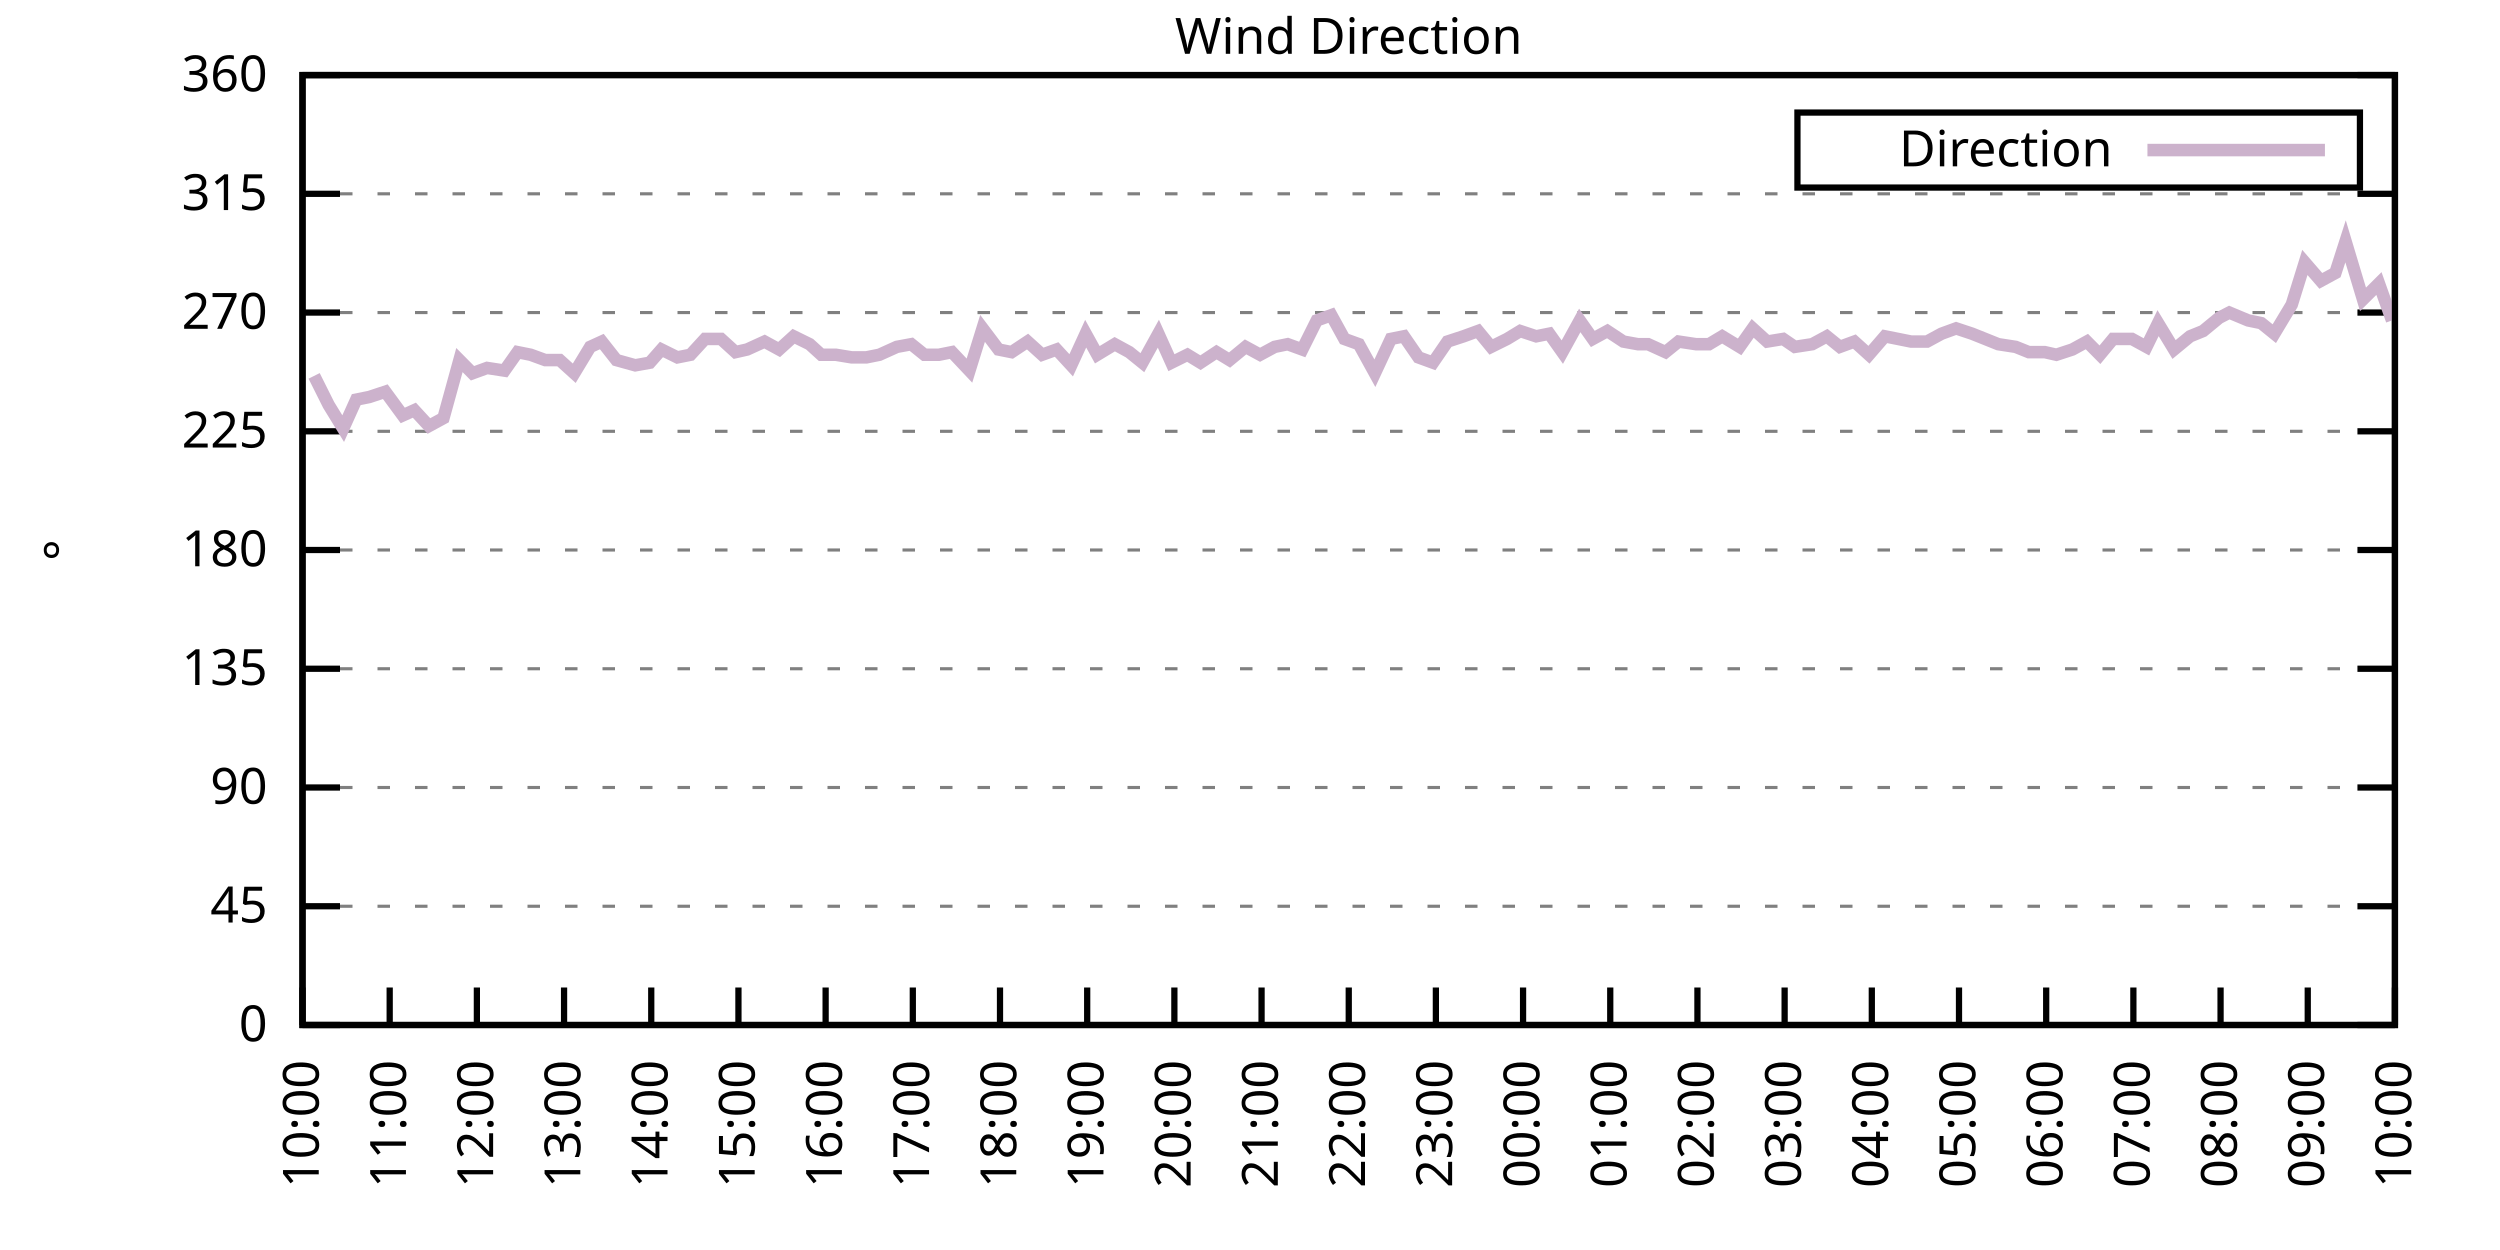
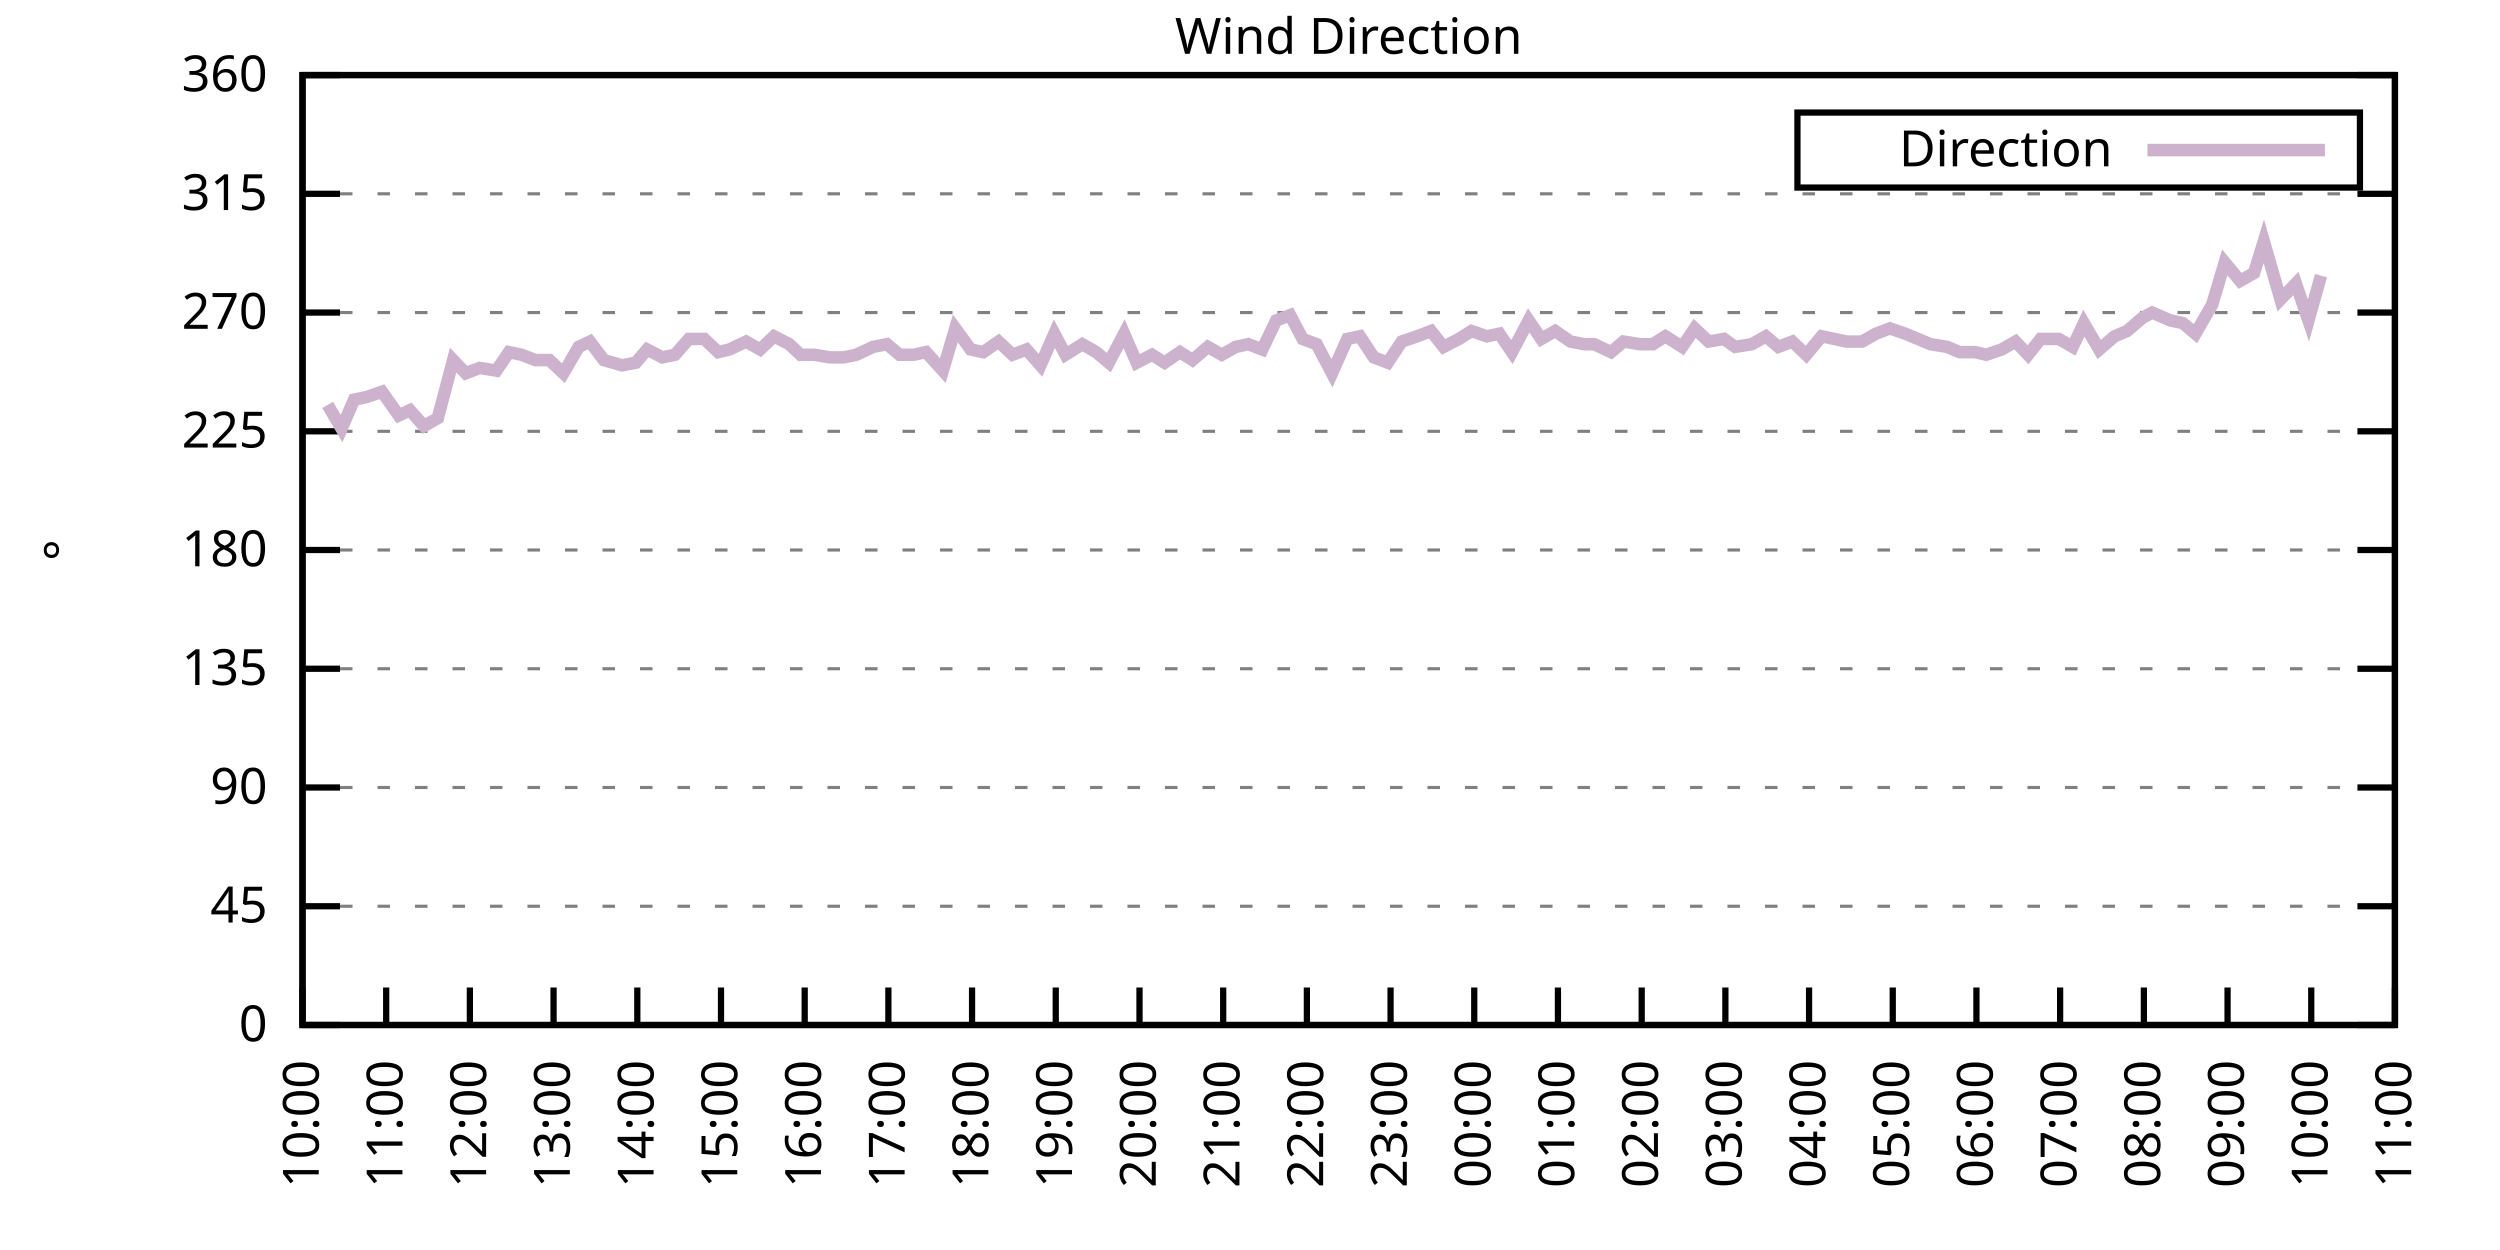
<svg xmlns="http://www.w3.org/2000/svg" xmlns:xlink="http://www.w3.org/1999/xlink" width="400" height="200" viewBox="0 0 400 200">
  <g id="gnuplot_canvas">
    <rect x="0" y="0" width="400" height="200" fill="none" />
    <defs>
      <circle id="gpDot" r="0.5" stroke-width="0.5" stroke="currentColor" />
      <path id="gpPt0" stroke-width="0.333" stroke="currentColor" d="M-1,0 h2 M0,-1 v2" />
      <path id="gpPt1" stroke-width="0.333" stroke="currentColor" d="M-1,-1 L1,1 M1,-1 L-1,1" />
      <path id="gpPt2" stroke-width="0.333" stroke="currentColor" d="M-1,0 L1,0 M0,-1 L0,1 M-1,-1 L1,1 M-1,1 L1,-1" />
      <rect id="gpPt3" stroke-width="0.333" stroke="currentColor" x="-1" y="-1" width="2" height="2" />
      <rect id="gpPt4" stroke-width="0.333" stroke="currentColor" fill="currentColor" x="-1" y="-1" width="2" height="2" />
      <circle id="gpPt5" stroke-width="0.333" stroke="currentColor" cx="0" cy="0" r="1" />
      <use xlink:href="#gpPt5" id="gpPt6" fill="currentColor" stroke="none" />
      <path id="gpPt7" stroke-width="0.333" stroke="currentColor" d="M0,-1.33 L-1.33,0.67 L1.33,0.67 z" />
      <use xlink:href="#gpPt7" id="gpPt8" fill="currentColor" stroke="none" />
      <use xlink:href="#gpPt7" id="gpPt9" stroke="currentColor" transform="rotate(180)" />
      <use xlink:href="#gpPt9" id="gpPt10" fill="currentColor" stroke="none" />
      <use xlink:href="#gpPt3" id="gpPt11" stroke="currentColor" transform="rotate(45)" />
      <use xlink:href="#gpPt11" id="gpPt12" fill="currentColor" stroke="none" />
      <path id="gpPt13" stroke-width="0.333" stroke="currentColor" d="M0,1.330 L1.265,0.411 L0.782,-1.067 L-0.782,-1.076 L-1.265,0.411 z" />
      <use xlink:href="#gpPt13" id="gpPt14" fill="currentColor" stroke="none" />
      <filter id="textbox" filterUnits="objectBoundingBox" x="0" y="0" height="1" width="1">
        <feFlood flood-color="white" flood-opacity="1" result="bgnd" />
        <feComposite in="SourceGraphic" in2="bgnd" operator="atop" />
      </filter>
      <filter id="greybox" filterUnits="objectBoundingBox" x="0" y="0" height="1" width="1">
        <feFlood flood-color="lightgrey" flood-opacity="1" result="grey" />
        <feComposite in="SourceGraphic" in2="grey" operator="atop" />
      </filter>
    </defs>
    <g fill="none" color="white" stroke="currentColor" stroke-width="1.00" stroke-linecap="butt" stroke-linejoin="miter">
</g>
    <g fill="none" color="black" stroke="currentColor" stroke-width="1.00" stroke-linecap="butt" stroke-linejoin="miter">
      <g stroke="none" shape-rendering="crispEdges">
        <polygon fill="rgb(255, 255, 255)" points="48.40,164.00 383.18,164.00 383.18,12.02 48.40,12.02 " />
      </g>
    </g>
    <g fill="none" color="black" stroke="currentColor" stroke-width="1.00" stroke-linecap="butt" stroke-linejoin="miter">
</g>
    <g fill="none" color="black" stroke="black" stroke-width="0.50" stroke-linecap="butt" stroke-linejoin="miter">
</g>
    <g fill="none" color="gray" stroke="currentColor" stroke-width="0.50" stroke-linecap="butt" stroke-linejoin="miter">
      <path stroke="gray" stroke-dasharray="2,4" class="gridline" d="M48.40,164.00 L383.19,164.00  " />
    </g>
    <g fill="none" color="gray" stroke="gray" stroke-width="1.00" stroke-linecap="butt" stroke-linejoin="miter">
</g>
    <g fill="none" color="black" stroke="currentColor" stroke-width="1.00" stroke-linecap="butt" stroke-linejoin="miter">
      <path stroke="black" d="M48.40,164.00 L54.40,164.00 M383.19,164.00 L377.19,164.00  " />
      <g transform="translate(42.80,166.60)" stroke="none" fill="black" font-family="Sans" font-size="8.00" text-anchor="end">
        <text>
          <tspan font-family="Sans"> 0</tspan>
        </text>
      </g>
    </g>
    <g fill="none" color="black" stroke="currentColor" stroke-width="1.00" stroke-linecap="butt" stroke-linejoin="miter">
</g>
    <g fill="none" color="black" stroke="black" stroke-width="0.50" stroke-linecap="butt" stroke-linejoin="miter">
</g>
    <g fill="none" color="gray" stroke="currentColor" stroke-width="0.50" stroke-linecap="butt" stroke-linejoin="miter">
      <path stroke="gray" stroke-dasharray="2,4" class="gridline" d="M48.40,145.00 L383.19,145.00  " />
    </g>
    <g fill="none" color="gray" stroke="gray" stroke-width="1.00" stroke-linecap="butt" stroke-linejoin="miter">
</g>
    <g fill="none" color="black" stroke="currentColor" stroke-width="1.00" stroke-linecap="butt" stroke-linejoin="miter">
      <path stroke="black" d="M48.40,145.00 L54.40,145.00 M383.19,145.00 L377.19,145.00  " />
      <g transform="translate(42.80,147.60)" stroke="none" fill="black" font-family="Sans" font-size="8.00" text-anchor="end">
        <text>
          <tspan font-family="Sans"> 45</tspan>
        </text>
      </g>
    </g>
    <g fill="none" color="black" stroke="currentColor" stroke-width="1.00" stroke-linecap="butt" stroke-linejoin="miter">
</g>
    <g fill="none" color="black" stroke="black" stroke-width="0.50" stroke-linecap="butt" stroke-linejoin="miter">
</g>
    <g fill="none" color="gray" stroke="currentColor" stroke-width="0.50" stroke-linecap="butt" stroke-linejoin="miter">
      <path stroke="gray" stroke-dasharray="2,4" class="gridline" d="M48.40,126.00 L383.19,126.00  " />
    </g>
    <g fill="none" color="gray" stroke="gray" stroke-width="1.00" stroke-linecap="butt" stroke-linejoin="miter">
</g>
    <g fill="none" color="black" stroke="currentColor" stroke-width="1.00" stroke-linecap="butt" stroke-linejoin="miter">
      <path stroke="black" d="M48.40,126.00 L54.40,126.00 M383.19,126.00 L377.19,126.00  " />
      <g transform="translate(42.80,128.60)" stroke="none" fill="black" font-family="Sans" font-size="8.00" text-anchor="end">
        <text>
          <tspan font-family="Sans"> 90</tspan>
        </text>
      </g>
    </g>
    <g fill="none" color="black" stroke="currentColor" stroke-width="1.00" stroke-linecap="butt" stroke-linejoin="miter">
</g>
    <g fill="none" color="black" stroke="black" stroke-width="0.50" stroke-linecap="butt" stroke-linejoin="miter">
</g>
    <g fill="none" color="gray" stroke="currentColor" stroke-width="0.50" stroke-linecap="butt" stroke-linejoin="miter">
      <path stroke="gray" stroke-dasharray="2,4" class="gridline" d="M48.40,107.00 L383.19,107.00  " />
    </g>
    <g fill="none" color="gray" stroke="gray" stroke-width="1.00" stroke-linecap="butt" stroke-linejoin="miter">
</g>
    <g fill="none" color="black" stroke="currentColor" stroke-width="1.00" stroke-linecap="butt" stroke-linejoin="miter">
      <path stroke="black" d="M48.40,107.00 L54.40,107.00 M383.19,107.00 L377.19,107.00  " />
      <g transform="translate(42.80,109.60)" stroke="none" fill="black" font-family="Sans" font-size="8.00" text-anchor="end">
        <text>
          <tspan font-family="Sans"> 135</tspan>
        </text>
      </g>
    </g>
    <g fill="none" color="black" stroke="currentColor" stroke-width="1.00" stroke-linecap="butt" stroke-linejoin="miter">
</g>
    <g fill="none" color="black" stroke="black" stroke-width="0.50" stroke-linecap="butt" stroke-linejoin="miter">
</g>
    <g fill="none" color="gray" stroke="currentColor" stroke-width="0.50" stroke-linecap="butt" stroke-linejoin="miter">
      <path stroke="gray" stroke-dasharray="2,4" class="gridline" d="M48.40,88.00 L383.19,88.00  " />
    </g>
    <g fill="none" color="gray" stroke="gray" stroke-width="1.00" stroke-linecap="butt" stroke-linejoin="miter">
</g>
    <g fill="none" color="black" stroke="currentColor" stroke-width="1.00" stroke-linecap="butt" stroke-linejoin="miter">
      <path stroke="black" d="M48.40,88.00 L54.40,88.00 M383.19,88.00 L377.19,88.00  " />
      <g transform="translate(42.80,90.60)" stroke="none" fill="black" font-family="Sans" font-size="8.00" text-anchor="end">
        <text>
          <tspan font-family="Sans"> 180</tspan>
        </text>
      </g>
    </g>
    <g fill="none" color="black" stroke="currentColor" stroke-width="1.00" stroke-linecap="butt" stroke-linejoin="miter">
</g>
    <g fill="none" color="black" stroke="black" stroke-width="0.50" stroke-linecap="butt" stroke-linejoin="miter">
</g>
    <g fill="none" color="gray" stroke="currentColor" stroke-width="0.50" stroke-linecap="butt" stroke-linejoin="miter">
      <path stroke="gray" stroke-dasharray="2,4" class="gridline" d="M48.40,69.01 L383.19,69.01  " />
    </g>
    <g fill="none" color="gray" stroke="gray" stroke-width="1.00" stroke-linecap="butt" stroke-linejoin="miter">
</g>
    <g fill="none" color="black" stroke="currentColor" stroke-width="1.00" stroke-linecap="butt" stroke-linejoin="miter">
      <path stroke="black" d="M48.40,69.01 L54.40,69.01 M383.19,69.01 L377.19,69.01  " />
      <g transform="translate(42.80,71.61)" stroke="none" fill="black" font-family="Sans" font-size="8.00" text-anchor="end">
        <text>
          <tspan font-family="Sans"> 225</tspan>
        </text>
      </g>
    </g>
    <g fill="none" color="black" stroke="currentColor" stroke-width="1.00" stroke-linecap="butt" stroke-linejoin="miter">
</g>
    <g fill="none" color="black" stroke="black" stroke-width="0.50" stroke-linecap="butt" stroke-linejoin="miter">
</g>
    <g fill="none" color="gray" stroke="currentColor" stroke-width="0.50" stroke-linecap="butt" stroke-linejoin="miter">
      <path stroke="gray" stroke-dasharray="2,4" class="gridline" d="M48.40,50.01 L383.19,50.01  " />
    </g>
    <g fill="none" color="gray" stroke="gray" stroke-width="1.00" stroke-linecap="butt" stroke-linejoin="miter">
</g>
    <g fill="none" color="black" stroke="currentColor" stroke-width="1.00" stroke-linecap="butt" stroke-linejoin="miter">
      <path stroke="black" d="M48.40,50.01 L54.40,50.01 M383.19,50.01 L377.19,50.01  " />
      <g transform="translate(42.80,52.61)" stroke="none" fill="black" font-family="Sans" font-size="8.00" text-anchor="end">
        <text>
          <tspan font-family="Sans"> 270</tspan>
        </text>
      </g>
    </g>
    <g fill="none" color="black" stroke="currentColor" stroke-width="1.00" stroke-linecap="butt" stroke-linejoin="miter">
</g>
    <g fill="none" color="black" stroke="black" stroke-width="0.50" stroke-linecap="butt" stroke-linejoin="miter">
</g>
    <g fill="none" color="gray" stroke="currentColor" stroke-width="0.50" stroke-linecap="butt" stroke-linejoin="miter">
      <path stroke="gray" stroke-dasharray="2,4" class="gridline" d="M48.40,31.01 L383.19,31.01  " />
    </g>
    <g fill="none" color="gray" stroke="gray" stroke-width="1.00" stroke-linecap="butt" stroke-linejoin="miter">
</g>
    <g fill="none" color="black" stroke="currentColor" stroke-width="1.00" stroke-linecap="butt" stroke-linejoin="miter">
      <path stroke="black" d="M48.40,31.01 L54.40,31.01 M383.19,31.01 L377.19,31.01  " />
      <g transform="translate(42.80,33.61)" stroke="none" fill="black" font-family="Sans" font-size="8.00" text-anchor="end">
        <text>
          <tspan font-family="Sans"> 315</tspan>
        </text>
      </g>
    </g>
    <g fill="none" color="black" stroke="currentColor" stroke-width="1.00" stroke-linecap="butt" stroke-linejoin="miter">
</g>
    <g fill="none" color="black" stroke="black" stroke-width="0.50" stroke-linecap="butt" stroke-linejoin="miter">
</g>
    <g fill="none" color="gray" stroke="currentColor" stroke-width="0.50" stroke-linecap="butt" stroke-linejoin="miter">
      <path stroke="gray" stroke-dasharray="2,4" class="gridline" d="M48.40,12.01 L383.19,12.01  " />
    </g>
    <g fill="none" color="gray" stroke="gray" stroke-width="1.00" stroke-linecap="butt" stroke-linejoin="miter">
</g>
    <g fill="none" color="black" stroke="currentColor" stroke-width="1.00" stroke-linecap="butt" stroke-linejoin="miter">
      <path stroke="black" d="M48.40,12.01 L54.40,12.01 M383.19,12.01 L377.19,12.01  " />
      <g transform="translate(42.80,14.61)" stroke="none" fill="black" font-family="Sans" font-size="8.00" text-anchor="end">
        <text>
          <tspan font-family="Sans"> 360</tspan>
        </text>
      </g>
    </g>
    <g fill="none" color="black" stroke="currentColor" stroke-width="1.00" stroke-linecap="butt" stroke-linejoin="miter">
      <path stroke="black" d="M48.40,164.00 L48.40,158.00  " />
      <g transform="translate(51.00,169.60) rotate(270.00)" stroke="none" fill="black" font-family="Sans" font-size="8.00" text-anchor="end">
        <text>
          <tspan font-family="Sans">10:00</tspan>
        </text>
      </g>
    </g>
    <g fill="none" color="black" stroke="currentColor" stroke-width="1.00" stroke-linecap="butt" stroke-linejoin="miter">
-       <path stroke="black" d="M62.35,164.00 L62.35,158.00  " />
-       <g transform="translate(64.95,169.60) rotate(270.00)" stroke="none" fill="black" font-family="Sans" font-size="8.00" text-anchor="end">
+       <path stroke="black" d="M61.79,164.00 L61.79,158.00  " />
+       <g transform="translate(64.39,169.60) rotate(270.00)" stroke="none" fill="black" font-family="Sans" font-size="8.00" text-anchor="end">
        <text>
          <tspan font-family="Sans">11:00</tspan>
        </text>
      </g>
    </g>
    <g fill="none" color="black" stroke="currentColor" stroke-width="1.00" stroke-linecap="butt" stroke-linejoin="miter">
-       <path stroke="black" d="M76.30,164.00 L76.30,158.00  " />
-       <g transform="translate(78.90,169.60) rotate(270.00)" stroke="none" fill="black" font-family="Sans" font-size="8.00" text-anchor="end">
+       <path stroke="black" d="M75.18,164.00 L75.18,158.00  " />
+       <g transform="translate(77.78,169.60) rotate(270.00)" stroke="none" fill="black" font-family="Sans" font-size="8.00" text-anchor="end">
        <text>
          <tspan font-family="Sans">12:00</tspan>
        </text>
      </g>
    </g>
    <g fill="none" color="black" stroke="currentColor" stroke-width="1.00" stroke-linecap="butt" stroke-linejoin="miter">
-       <path stroke="black" d="M90.25,164.00 L90.25,158.00  " />
-       <g transform="translate(92.85,169.60) rotate(270.00)" stroke="none" fill="black" font-family="Sans" font-size="8.00" text-anchor="end">
+       <path stroke="black" d="M88.57,164.00 L88.57,158.00  " />
+       <g transform="translate(91.17,169.60) rotate(270.00)" stroke="none" fill="black" font-family="Sans" font-size="8.00" text-anchor="end">
        <text>
          <tspan font-family="Sans">13:00</tspan>
        </text>
      </g>
    </g>
    <g fill="none" color="black" stroke="currentColor" stroke-width="1.00" stroke-linecap="butt" stroke-linejoin="miter">
-       <path stroke="black" d="M104.20,164.00 L104.20,158.00  " />
-       <g transform="translate(106.80,169.60) rotate(270.00)" stroke="none" fill="black" font-family="Sans" font-size="8.00" text-anchor="end">
+       <path stroke="black" d="M101.97,164.00 L101.97,158.00  " />
+       <g transform="translate(104.57,169.60) rotate(270.00)" stroke="none" fill="black" font-family="Sans" font-size="8.00" text-anchor="end">
        <text>
          <tspan font-family="Sans">14:00</tspan>
        </text>
      </g>
    </g>
    <g fill="none" color="black" stroke="currentColor" stroke-width="1.00" stroke-linecap="butt" stroke-linejoin="miter">
-       <path stroke="black" d="M118.15,164.00 L118.15,158.00  " />
-       <g transform="translate(120.75,169.60) rotate(270.00)" stroke="none" fill="black" font-family="Sans" font-size="8.00" text-anchor="end">
+       <path stroke="black" d="M115.36,164.00 L115.36,158.00  " />
+       <g transform="translate(117.96,169.60) rotate(270.00)" stroke="none" fill="black" font-family="Sans" font-size="8.00" text-anchor="end">
        <text>
          <tspan font-family="Sans">15:00</tspan>
        </text>
      </g>
    </g>
    <g fill="none" color="black" stroke="currentColor" stroke-width="1.00" stroke-linecap="butt" stroke-linejoin="miter">
-       <path stroke="black" d="M132.10,164.00 L132.10,158.00  " />
-       <g transform="translate(134.70,169.60) rotate(270.00)" stroke="none" fill="black" font-family="Sans" font-size="8.00" text-anchor="end">
+       <path stroke="black" d="M128.75,164.00 L128.75,158.00  " />
+       <g transform="translate(131.35,169.60) rotate(270.00)" stroke="none" fill="black" font-family="Sans" font-size="8.00" text-anchor="end">
        <text>
          <tspan font-family="Sans">16:00</tspan>
        </text>
      </g>
    </g>
    <g fill="none" color="black" stroke="currentColor" stroke-width="1.00" stroke-linecap="butt" stroke-linejoin="miter">
-       <path stroke="black" d="M146.05,164.00 L146.05,158.00  " />
-       <g transform="translate(148.65,169.60) rotate(270.00)" stroke="none" fill="black" font-family="Sans" font-size="8.00" text-anchor="end">
+       <path stroke="black" d="M142.14,164.00 L142.14,158.00  " />
+       <g transform="translate(144.74,169.60) rotate(270.00)" stroke="none" fill="black" font-family="Sans" font-size="8.00" text-anchor="end">
        <text>
          <tspan font-family="Sans">17:00</tspan>
        </text>
      </g>
    </g>
    <g fill="none" color="black" stroke="currentColor" stroke-width="1.00" stroke-linecap="butt" stroke-linejoin="miter">
-       <path stroke="black" d="M160.00,164.00 L160.00,158.00  " />
-       <g transform="translate(162.60,169.60) rotate(270.00)" stroke="none" fill="black" font-family="Sans" font-size="8.00" text-anchor="end">
+       <path stroke="black" d="M155.53,164.00 L155.53,158.00  " />
+       <g transform="translate(158.13,169.60) rotate(270.00)" stroke="none" fill="black" font-family="Sans" font-size="8.00" text-anchor="end">
        <text>
          <tspan font-family="Sans">18:00</tspan>
        </text>
      </g>
    </g>
    <g fill="none" color="black" stroke="currentColor" stroke-width="1.00" stroke-linecap="butt" stroke-linejoin="miter">
-       <path stroke="black" d="M173.95,164.00 L173.95,158.00  " />
-       <g transform="translate(176.55,169.60) rotate(270.00)" stroke="none" fill="black" font-family="Sans" font-size="8.00" text-anchor="end">
+       <path stroke="black" d="M168.92,164.00 L168.92,158.00  " />
+       <g transform="translate(171.52,169.60) rotate(270.00)" stroke="none" fill="black" font-family="Sans" font-size="8.00" text-anchor="end">
        <text>
          <tspan font-family="Sans">19:00</tspan>
        </text>
      </g>
    </g>
    <g fill="none" color="black" stroke="currentColor" stroke-width="1.00" stroke-linecap="butt" stroke-linejoin="miter">
-       <path stroke="black" d="M187.90,164.00 L187.90,158.00  " />
-       <g transform="translate(190.50,169.60) rotate(270.00)" stroke="none" fill="black" font-family="Sans" font-size="8.00" text-anchor="end">
+       <path stroke="black" d="M182.32,164.00 L182.32,158.00  " />
+       <g transform="translate(184.92,169.60) rotate(270.00)" stroke="none" fill="black" font-family="Sans" font-size="8.00" text-anchor="end">
        <text>
          <tspan font-family="Sans">20:00</tspan>
        </text>
      </g>
    </g>
    <g fill="none" color="black" stroke="currentColor" stroke-width="1.00" stroke-linecap="butt" stroke-linejoin="miter">
-       <path stroke="black" d="M201.85,164.00 L201.85,158.00  " />
-       <g transform="translate(204.45,169.60) rotate(270.00)" stroke="none" fill="black" font-family="Sans" font-size="8.00" text-anchor="end">
+       <path stroke="black" d="M195.71,164.00 L195.71,158.00  " />
+       <g transform="translate(198.31,169.60) rotate(270.00)" stroke="none" fill="black" font-family="Sans" font-size="8.00" text-anchor="end">
        <text>
          <tspan font-family="Sans">21:00</tspan>
        </text>
      </g>
    </g>
    <g fill="none" color="black" stroke="currentColor" stroke-width="1.00" stroke-linecap="butt" stroke-linejoin="miter">
-       <path stroke="black" d="M215.80,164.00 L215.80,158.00  " />
-       <g transform="translate(218.40,169.60) rotate(270.00)" stroke="none" fill="black" font-family="Sans" font-size="8.00" text-anchor="end">
+       <path stroke="black" d="M209.10,164.00 L209.10,158.00  " />
+       <g transform="translate(211.70,169.60) rotate(270.00)" stroke="none" fill="black" font-family="Sans" font-size="8.00" text-anchor="end">
        <text>
          <tspan font-family="Sans">22:00</tspan>
        </text>
      </g>
    </g>
    <g fill="none" color="black" stroke="currentColor" stroke-width="1.00" stroke-linecap="butt" stroke-linejoin="miter">
-       <path stroke="black" d="M229.74,164.00 L229.74,158.00  " />
-       <g transform="translate(232.34,169.60) rotate(270.00)" stroke="none" fill="black" font-family="Sans" font-size="8.00" text-anchor="end">
+       <path stroke="black" d="M222.49,164.00 L222.49,158.00  " />
+       <g transform="translate(225.09,169.60) rotate(270.00)" stroke="none" fill="black" font-family="Sans" font-size="8.00" text-anchor="end">
        <text>
          <tspan font-family="Sans">23:00</tspan>
        </text>
      </g>
    </g>
    <g fill="none" color="black" stroke="currentColor" stroke-width="1.00" stroke-linecap="butt" stroke-linejoin="miter">
-       <path stroke="black" d="M243.69,164.00 L243.69,158.00  " />
-       <g transform="translate(246.29,169.60) rotate(270.00)" stroke="none" fill="black" font-family="Sans" font-size="8.00" text-anchor="end">
+       <path stroke="black" d="M235.88,164.00 L235.88,158.00  " />
+       <g transform="translate(238.48,169.60) rotate(270.00)" stroke="none" fill="black" font-family="Sans" font-size="8.00" text-anchor="end">
        <text>
          <tspan font-family="Sans">00:00</tspan>
        </text>
      </g>
    </g>
    <g fill="none" color="black" stroke="currentColor" stroke-width="1.00" stroke-linecap="butt" stroke-linejoin="miter">
-       <path stroke="black" d="M257.64,164.00 L257.64,158.00  " />
-       <g transform="translate(260.24,169.60) rotate(270.00)" stroke="none" fill="black" font-family="Sans" font-size="8.00" text-anchor="end">
+       <path stroke="black" d="M249.27,164.00 L249.27,158.00  " />
+       <g transform="translate(251.87,169.60) rotate(270.00)" stroke="none" fill="black" font-family="Sans" font-size="8.00" text-anchor="end">
        <text>
          <tspan font-family="Sans">01:00</tspan>
        </text>
      </g>
    </g>
    <g fill="none" color="black" stroke="currentColor" stroke-width="1.00" stroke-linecap="butt" stroke-linejoin="miter">
-       <path stroke="black" d="M271.59,164.00 L271.59,158.00  " />
-       <g transform="translate(274.19,169.60) rotate(270.00)" stroke="none" fill="black" font-family="Sans" font-size="8.00" text-anchor="end">
+       <path stroke="black" d="M262.67,164.00 L262.67,158.00  " />
+       <g transform="translate(265.27,169.60) rotate(270.00)" stroke="none" fill="black" font-family="Sans" font-size="8.00" text-anchor="end">
        <text>
          <tspan font-family="Sans">02:00</tspan>
        </text>
      </g>
    </g>
    <g fill="none" color="black" stroke="currentColor" stroke-width="1.00" stroke-linecap="butt" stroke-linejoin="miter">
-       <path stroke="black" d="M285.54,164.00 L285.54,158.00  " />
-       <g transform="translate(288.14,169.60) rotate(270.00)" stroke="none" fill="black" font-family="Sans" font-size="8.00" text-anchor="end">
+       <path stroke="black" d="M276.06,164.00 L276.06,158.00  " />
+       <g transform="translate(278.66,169.60) rotate(270.00)" stroke="none" fill="black" font-family="Sans" font-size="8.00" text-anchor="end">
        <text>
          <tspan font-family="Sans">03:00</tspan>
        </text>
      </g>
    </g>
    <g fill="none" color="black" stroke="currentColor" stroke-width="1.00" stroke-linecap="butt" stroke-linejoin="miter">
-       <path stroke="black" d="M299.49,164.00 L299.49,158.00  " />
-       <g transform="translate(302.09,169.60) rotate(270.00)" stroke="none" fill="black" font-family="Sans" font-size="8.00" text-anchor="end">
+       <path stroke="black" d="M289.45,164.00 L289.45,158.00  " />
+       <g transform="translate(292.05,169.60) rotate(270.00)" stroke="none" fill="black" font-family="Sans" font-size="8.00" text-anchor="end">
        <text>
          <tspan font-family="Sans">04:00</tspan>
        </text>
      </g>
    </g>
    <g fill="none" color="black" stroke="currentColor" stroke-width="1.00" stroke-linecap="butt" stroke-linejoin="miter">
-       <path stroke="black" d="M313.44,164.00 L313.44,158.00  " />
-       <g transform="translate(316.04,169.60) rotate(270.00)" stroke="none" fill="black" font-family="Sans" font-size="8.00" text-anchor="end">
+       <path stroke="black" d="M302.84,164.00 L302.84,158.00  " />
+       <g transform="translate(305.44,169.60) rotate(270.00)" stroke="none" fill="black" font-family="Sans" font-size="8.00" text-anchor="end">
        <text>
          <tspan font-family="Sans">05:00</tspan>
        </text>
      </g>
    </g>
    <g fill="none" color="black" stroke="currentColor" stroke-width="1.00" stroke-linecap="butt" stroke-linejoin="miter">
-       <path stroke="black" d="M327.39,164.00 L327.39,158.00  " />
-       <g transform="translate(329.99,169.60) rotate(270.00)" stroke="none" fill="black" font-family="Sans" font-size="8.00" text-anchor="end">
+       <path stroke="black" d="M316.23,164.00 L316.23,158.00  " />
+       <g transform="translate(318.83,169.60) rotate(270.00)" stroke="none" fill="black" font-family="Sans" font-size="8.00" text-anchor="end">
        <text>
          <tspan font-family="Sans">06:00</tspan>
        </text>
      </g>
    </g>
    <g fill="none" color="black" stroke="currentColor" stroke-width="1.00" stroke-linecap="butt" stroke-linejoin="miter">
-       <path stroke="black" d="M341.34,164.00 L341.34,158.00  " />
-       <g transform="translate(343.94,169.60) rotate(270.00)" stroke="none" fill="black" font-family="Sans" font-size="8.00" text-anchor="end">
+       <path stroke="black" d="M329.62,164.00 L329.62,158.00  " />
+       <g transform="translate(332.22,169.60) rotate(270.00)" stroke="none" fill="black" font-family="Sans" font-size="8.00" text-anchor="end">
        <text>
          <tspan font-family="Sans">07:00</tspan>
        </text>
      </g>
    </g>
    <g fill="none" color="black" stroke="currentColor" stroke-width="1.00" stroke-linecap="butt" stroke-linejoin="miter">
-       <path stroke="black" d="M355.29,164.00 L355.29,158.00  " />
-       <g transform="translate(357.89,169.60) rotate(270.00)" stroke="none" fill="black" font-family="Sans" font-size="8.00" text-anchor="end">
+       <path stroke="black" d="M343.02,164.00 L343.02,158.00  " />
+       <g transform="translate(345.62,169.60) rotate(270.00)" stroke="none" fill="black" font-family="Sans" font-size="8.00" text-anchor="end">
        <text>
          <tspan font-family="Sans">08:00</tspan>
        </text>
      </g>
    </g>
    <g fill="none" color="black" stroke="currentColor" stroke-width="1.00" stroke-linecap="butt" stroke-linejoin="miter">
-       <path stroke="black" d="M369.24,164.00 L369.24,158.00  " />
-       <g transform="translate(371.84,169.60) rotate(270.00)" stroke="none" fill="black" font-family="Sans" font-size="8.00" text-anchor="end">
+       <path stroke="black" d="M356.41,164.00 L356.41,158.00  " />
+       <g transform="translate(359.01,169.60) rotate(270.00)" stroke="none" fill="black" font-family="Sans" font-size="8.00" text-anchor="end">
        <text>
          <tspan font-family="Sans">09:00</tspan>
+         </text>
+       </g>
+     </g>
+     <g fill="none" color="black" stroke="currentColor" stroke-width="1.00" stroke-linecap="butt" stroke-linejoin="miter">
+       <path stroke="black" d="M369.80,164.00 L369.80,158.00  " />
+       <g transform="translate(372.40,169.60) rotate(270.00)" stroke="none" fill="black" font-family="Sans" font-size="8.00" text-anchor="end">
+         <text>
+           <tspan font-family="Sans">10:00</tspan>
        </text>
      </g>
    </g>
    <g fill="none" color="black" stroke="currentColor" stroke-width="1.00" stroke-linecap="butt" stroke-linejoin="miter">
      <path stroke="black" d="M383.19,164.00 L383.19,158.00  " />
      <g transform="translate(385.79,169.60) rotate(270.00)" stroke="none" fill="black" font-family="Sans" font-size="8.00" text-anchor="end">
        <text>
-           <tspan font-family="Sans">10:00</tspan>
+           <tspan font-family="Sans">11:00</tspan>
        </text>
      </g>
    </g>
    <g fill="none" color="black" stroke="currentColor" stroke-width="1.00" stroke-linecap="butt" stroke-linejoin="miter">
</g>
    <g fill="none" color="black" stroke="currentColor" stroke-width="1.00" stroke-linecap="butt" stroke-linejoin="miter">
      <path stroke="black" d="M48.40,12.01 L48.40,164.00 L383.19,164.00 L383.19,12.01 L48.40,12.01 Z  " />
    </g>
    <g fill="none" color="black" stroke="currentColor" stroke-width="1.00" stroke-linecap="butt" stroke-linejoin="miter">
</g>
    <g fill="none" color="black" stroke="currentColor" stroke-width="1.00" stroke-linecap="butt" stroke-linejoin="miter">
      <path stroke="black" d="M287.59,30.01 L287.59,18.01 L377.59,18.01 L377.59,30.01 L287.59,30.01 Z  " />
    </g>
    <g id="Wind_direction_plot_1">
      <g fill="none" color="white" stroke="black" stroke-width="2.00" stroke-linecap="butt" stroke-linejoin="miter">
</g>
      <g fill="none" color="black" stroke="currentColor" stroke-width="2.00" stroke-linecap="butt" stroke-linejoin="miter">
        <g transform="translate(337.99,26.61)" stroke="none" fill="black" font-family="Sans" font-size="8.00" text-anchor="end">
          <text>
            <tspan font-family="Sans">Direction</tspan>
          </text>
        </g>
      </g>
      <g fill="none" color="black" stroke="currentColor" stroke-width="2.00" stroke-linecap="butt" stroke-linejoin="miter">
-         <path stroke="rgb(204, 178, 204)" d="M343.59,24.01 L371.99,24.01 M50.26,60.14 L52.58,64.78 L54.91,68.58 L57.00,63.94 L59.09,63.52 L61.65,62.67   L64.44,66.47 L66.30,65.63 L68.63,68.16 L70.95,66.90 L73.51,57.61 L75.60,59.72 L77.93,58.87 L80.72,59.30   L82.81,56.34 L84.90,56.76 L87.23,57.61 L89.55,57.61 L91.88,59.72 L94.43,55.50 L96.29,54.65 L98.62,57.61   L101.64,58.45 L103.97,58.03 L105.83,55.92 L108.38,57.18 L110.48,56.76 L112.80,54.23 L115.36,54.23 L117.68,56.34   L119.54,55.92 L122.33,54.65 L124.66,55.92 L126.98,53.81 L129.54,55.07 L131.40,56.76 L133.72,56.76 L136.28,57.18   L138.61,57.18 L140.70,56.76 L143.49,55.50 L145.81,55.07 L147.91,56.76 L150.23,56.76 L152.32,56.34 L155.11,59.30   L157.21,52.54 L159.76,55.92 L161.86,56.34 L164.41,54.65 L166.74,56.76 L169.06,55.92 L171.39,58.45 L173.71,53.39   L175.57,56.76 L178.36,55.07 L180.69,56.34 L182.78,58.03 L185.34,53.39 L187.43,58.03 L189.99,56.76 L192.08,58.03   L194.64,56.34 L196.73,57.61 L199.29,55.50 L201.61,56.76 L203.94,55.50 L206.03,55.07 L208.36,55.92 L210.68,51.27   L213.01,50.43 L215.10,54.23 L217.42,55.07 L219.98,59.72 L222.54,54.23 L224.63,53.81 L226.95,57.18 L229.28,58.03   L231.60,54.65 L234.16,53.81 L236.49,52.96 L238.58,55.50 L241.14,54.23 L243.23,52.96 L245.79,53.81 L247.88,53.39   L249.97,56.34 L252.76,51.27 L254.85,54.23 L257.18,52.96 L259.74,54.65 L262.06,55.07 L263.69,55.07 L266.48,56.34   L268.57,54.65 L271.36,55.07 L273.45,55.07 L275.55,53.81 L278.34,55.50 L280.43,52.54 L282.75,54.65 L285.31,54.23   L287.17,55.50 L289.96,55.07 L292.29,53.81 L294.38,55.50 L296.70,54.65 L299.03,56.76 L301.58,53.81 L303.68,54.23   L305.77,54.65 L308.33,54.65 L310.65,53.39 L312.98,52.54 L315.53,53.39 L317.63,54.23 L319.72,55.07 L322.51,55.50   L324.60,56.34 L327.16,56.34 L329.02,56.76 L331.58,55.92 L333.90,54.65 L335.99,56.76 L338.09,54.23 L341.11,54.23   L343.43,55.50 L345.29,51.70 L347.85,55.92 L350.41,53.81 L352.50,52.96 L355.06,50.85 L356.69,50.01 L359.71,51.27   L361.80,51.70 L363.89,53.39 L366.68,48.74 L368.78,41.99 L371.33,44.94 L373.66,43.67 L375.29,38.61 L378.08,47.90   L380.63,45.36 L382.73,51.27  " />
+         <path stroke="rgb(204, 178, 204)" d="M343.59,24.01 L371.99,24.01 M52.42,64.78 L54.65,68.58 L56.66,63.94 L58.67,63.52 L61.12,62.67 L63.80,66.47   L65.59,65.63 L67.82,68.16 L70.05,66.90 L72.50,57.61 L74.51,59.72 L76.75,58.87 L79.42,59.30 L81.43,56.34   L83.44,56.76 L85.67,57.61 L87.91,57.61 L90.14,59.72 L92.59,55.50 L94.38,54.65 L96.61,57.61 L99.51,58.45   L101.74,58.03 L103.53,55.92 L105.98,57.18 L107.99,56.76 L110.22,54.23 L112.68,54.23 L114.91,56.34 L116.70,55.92   L119.38,54.65 L121.61,55.92 L123.84,53.81 L126.29,55.07 L128.08,56.76 L130.31,56.76 L132.77,57.18 L135.00,57.18   L137.01,56.76 L139.69,55.50 L141.92,55.07 L143.93,56.76 L146.16,56.76 L148.17,56.34 L150.85,59.30 L152.85,52.54   L155.31,55.92 L157.32,56.34 L159.77,54.65 L162.01,56.76 L164.24,55.92 L166.47,58.45 L168.70,53.39 L170.49,56.76   L173.17,55.07 L175.40,56.34 L177.41,58.03 L179.86,53.39 L181.87,58.03 L184.32,56.76 L186.33,58.03 L188.79,56.34   L190.80,57.61 L193.25,55.50 L195.48,56.76 L197.72,55.50 L199.73,55.07 L201.96,55.92 L204.19,51.27 L206.42,50.43   L208.43,54.23 L210.66,55.07 L213.12,59.72 L215.57,54.23 L217.58,53.81 L219.81,57.18 L222.04,58.03 L224.28,54.65   L226.73,53.81 L228.96,52.96 L230.97,55.50 L233.43,54.23 L235.44,52.96 L237.89,53.81 L239.90,53.39 L241.91,56.34   L244.59,51.27 L246.60,54.23 L248.83,52.96 L251.28,54.65 L253.51,55.07 L255.08,55.07 L257.76,56.34 L259.76,54.65   L262.44,55.07 L264.45,55.07 L266.46,53.81 L269.14,55.50 L271.15,52.54 L273.38,54.65 L275.83,54.23 L277.62,55.50   L280.30,55.07 L282.53,53.81 L284.54,55.50 L286.77,54.65 L289.00,56.76 L291.46,53.81 L293.47,54.23 L295.48,54.65   L297.93,54.65 L300.16,53.39 L302.39,52.54 L304.85,53.39 L306.86,54.23 L308.87,55.07 L311.54,55.50 L313.55,56.34   L316.01,56.34 L317.79,56.76 L320.25,55.92 L322.48,54.65 L324.49,56.76 L326.50,54.23 L329.40,54.23 L331.63,55.50   L333.42,51.70 L335.87,55.92 L338.33,53.81 L340.34,52.96 L342.79,50.85 L344.35,50.01 L347.26,51.27 L349.26,51.70   L351.27,53.39 L353.95,48.74 L355.96,41.99 L358.42,44.94 L360.65,43.67 L362.21,38.61 L364.89,47.90 L367.34,45.36   L369.35,51.27 L371.36,44.10  " />
      </g>
    </g>
    <g fill="none" color="black" stroke="currentColor" stroke-width="2.00" stroke-linecap="butt" stroke-linejoin="miter">
</g>
    <g fill="none" color="black" stroke="black" stroke-width="1.00" stroke-linecap="butt" stroke-linejoin="miter">
</g>
    <g fill="none" color="black" stroke="currentColor" stroke-width="1.00" stroke-linecap="butt" stroke-linejoin="miter">
      <path stroke="black" d="M48.40,12.01 L48.40,164.00 L383.19,164.00 L383.19,12.01 L48.40,12.01 Z  " />
      <g transform="translate(12.80,88.01) rotate(270.00)" stroke="none" fill="black" font-family="Sans" font-size="8.00" text-anchor="middle">
        <text>
          <tspan font-family="Sans">°</tspan>
        </text>
      </g>
    </g>
    <g fill="none" color="black" stroke="currentColor" stroke-width="1.00" stroke-linecap="butt" stroke-linejoin="miter">
</g>
    <g fill="none" color="black" stroke="currentColor" stroke-width="1.00" stroke-linecap="butt" stroke-linejoin="miter">
      <g transform="translate(215.79,8.61)" stroke="none" fill="black" font-family="Sans" font-size="8.00" text-anchor="middle">
        <text>
          <tspan font-family="Sans">Wind Direction</tspan>
        </text>
      </g>
    </g>
    <g fill="none" color="black" stroke="currentColor" stroke-width="1.00" stroke-linecap="butt" stroke-linejoin="miter">
</g>
  </g>
</svg>
